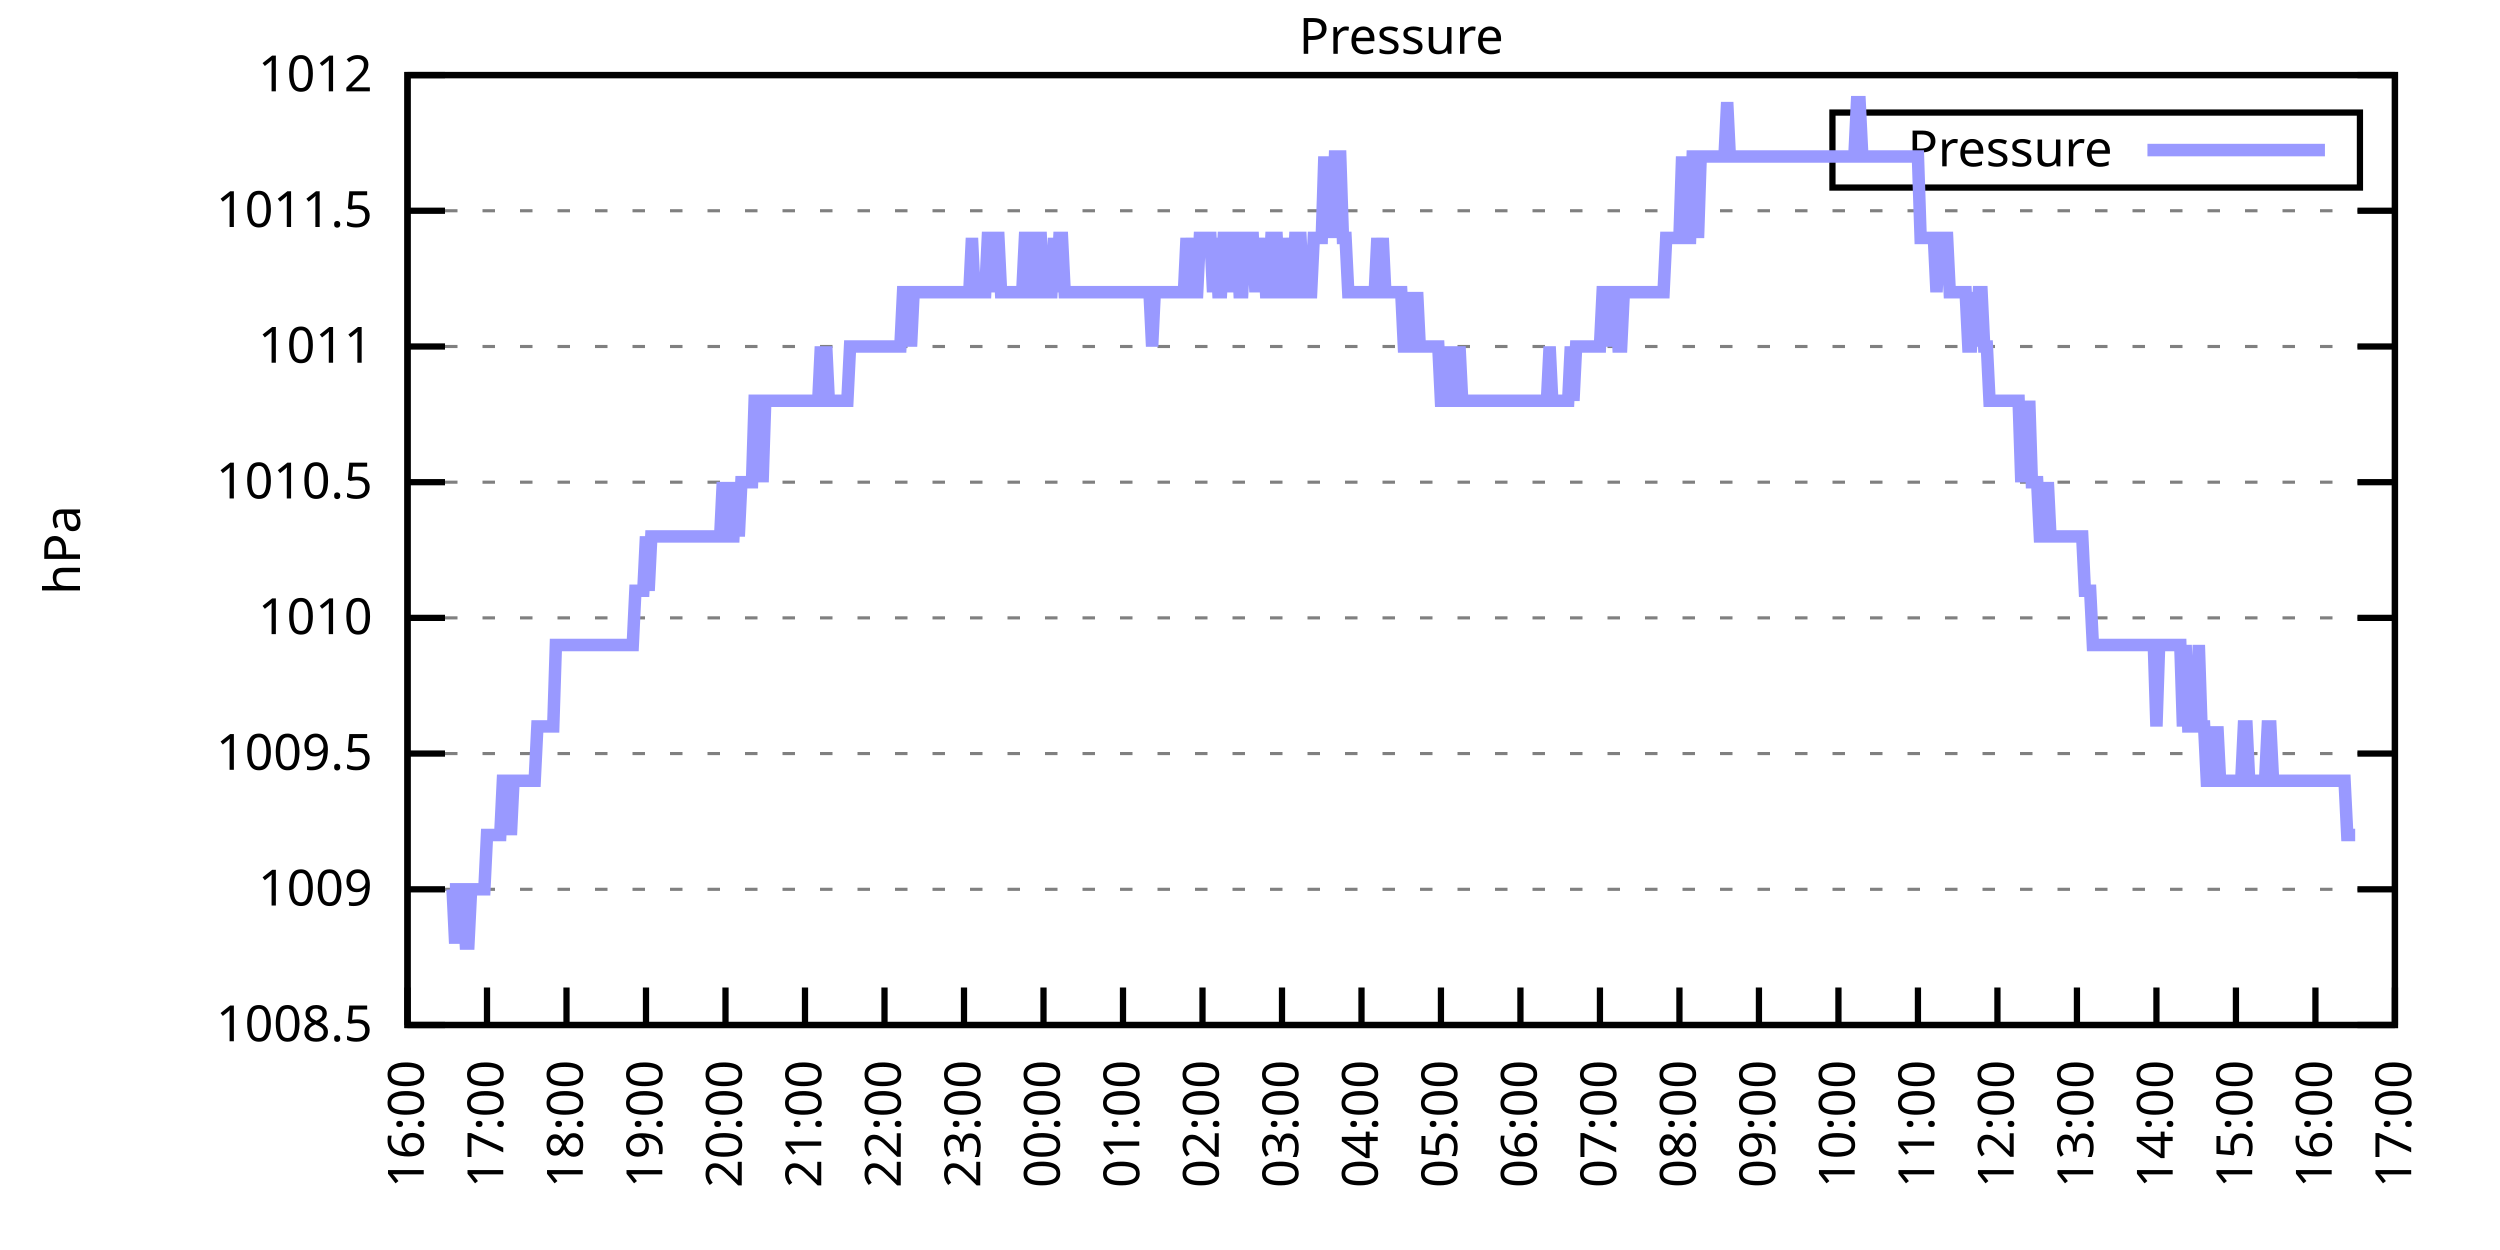
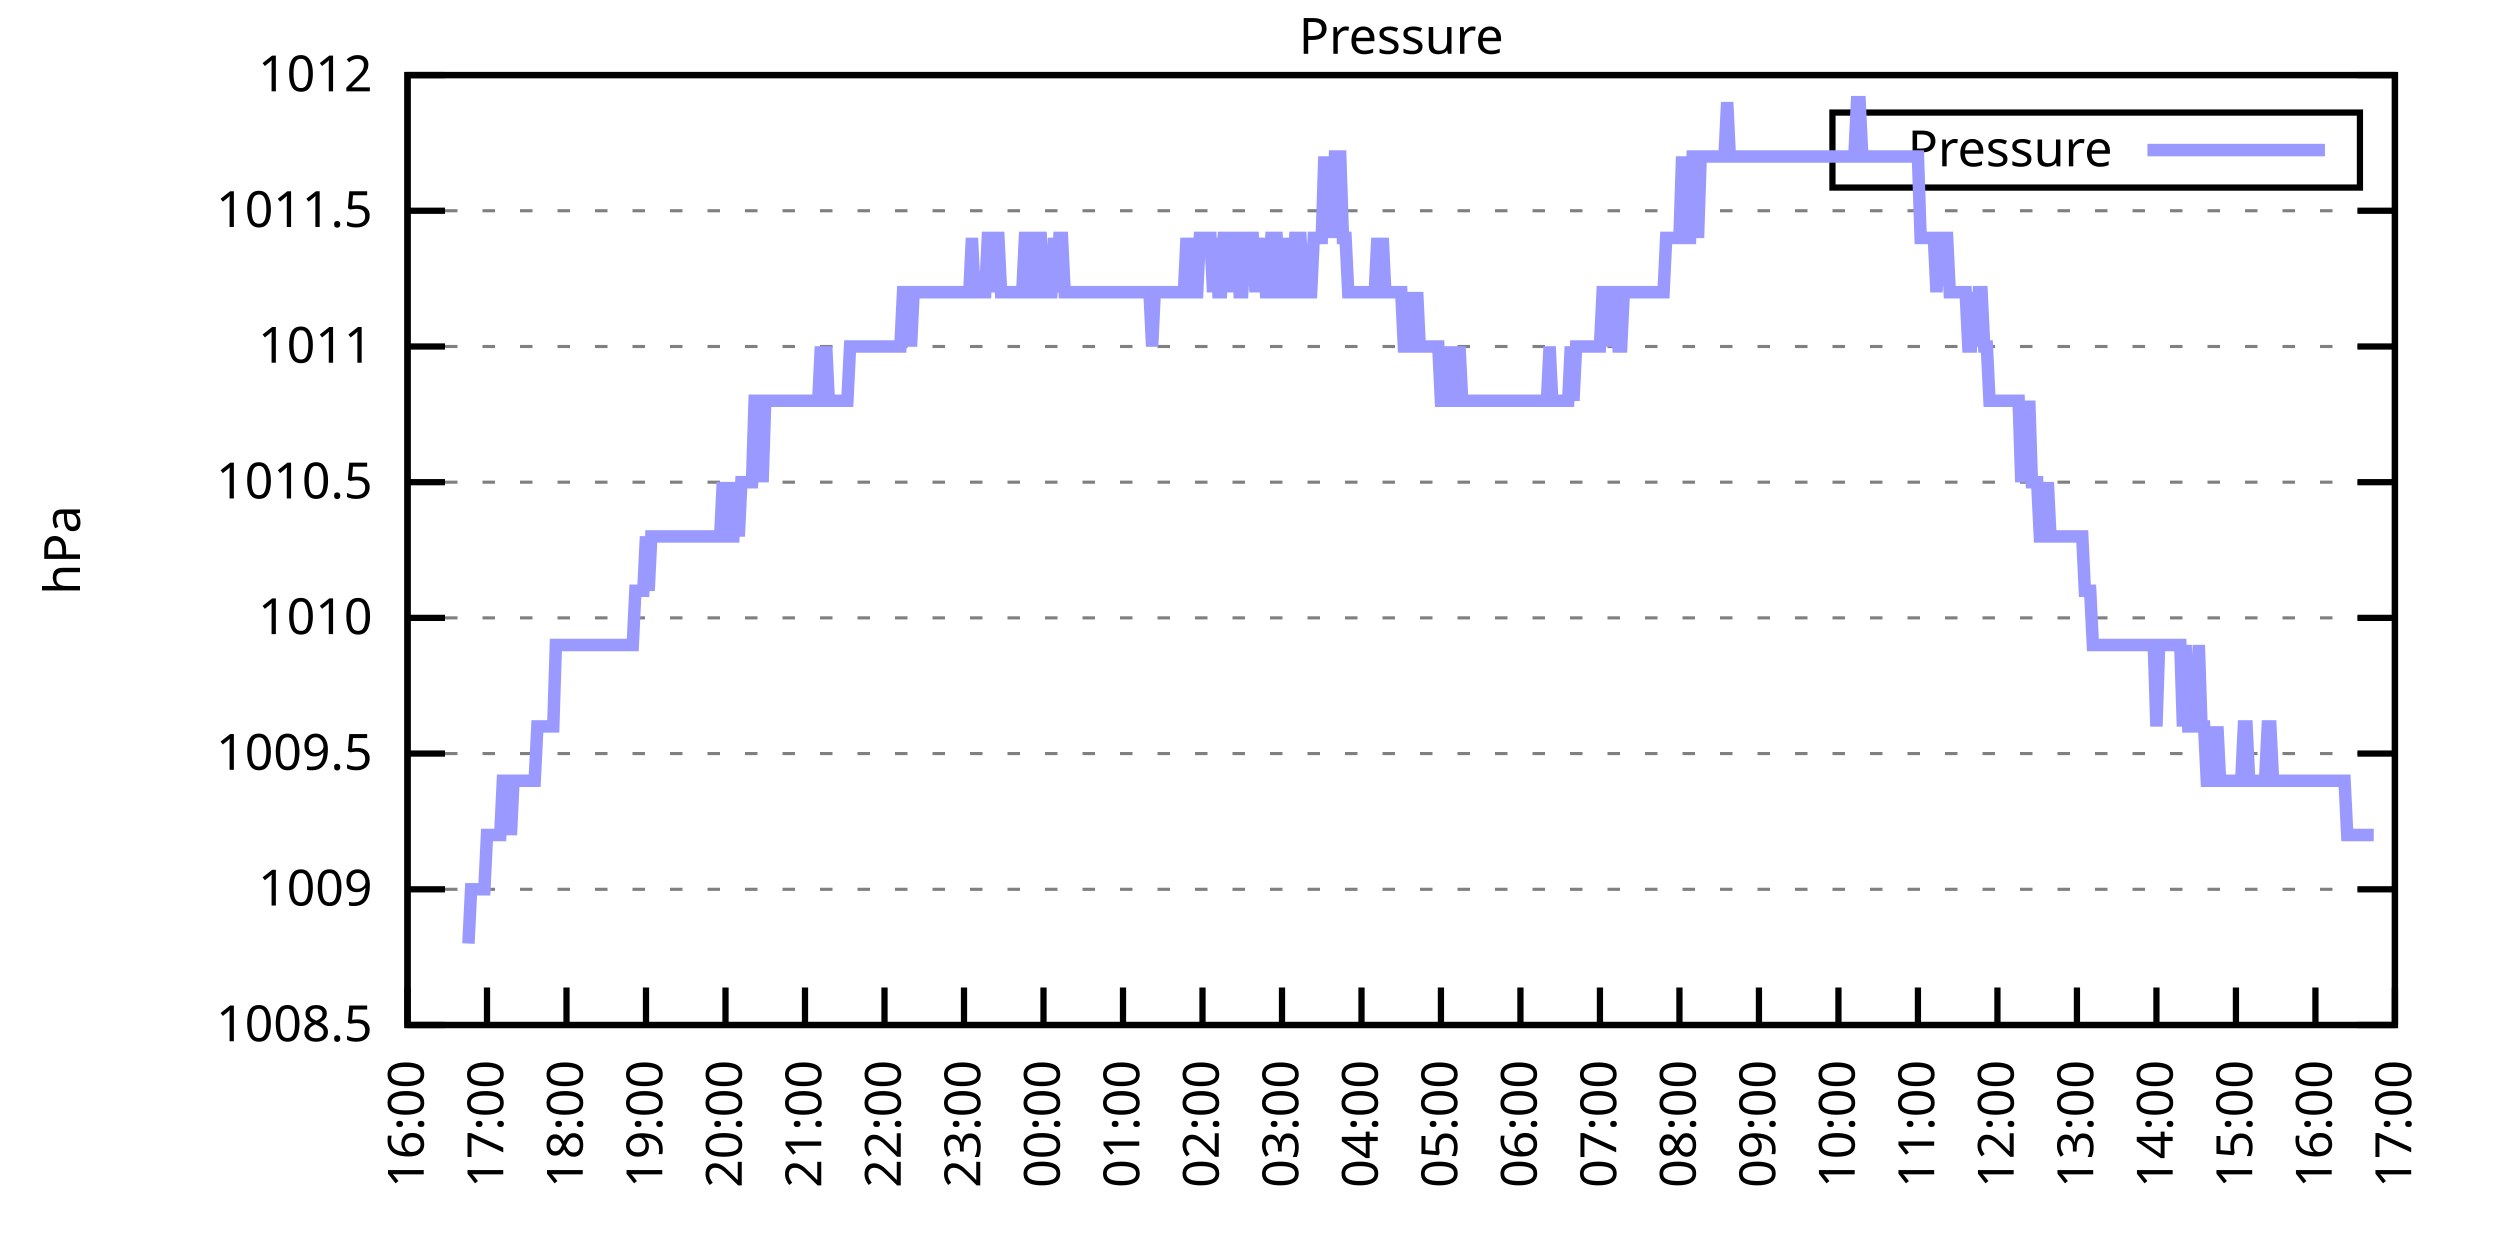
<svg xmlns="http://www.w3.org/2000/svg" xmlns:xlink="http://www.w3.org/1999/xlink" width="400" height="200" viewBox="0 0 400 200">
  <g id="gnuplot_canvas">
    <rect x="0" y="0" width="400" height="200" fill="none" />
    <defs>
      <circle id="gpDot" r="0.5" stroke-width="0.5" stroke="currentColor" />
      <path id="gpPt0" stroke-width="0.333" stroke="currentColor" d="M-1,0 h2 M0,-1 v2" />
      <path id="gpPt1" stroke-width="0.333" stroke="currentColor" d="M-1,-1 L1,1 M1,-1 L-1,1" />
      <path id="gpPt2" stroke-width="0.333" stroke="currentColor" d="M-1,0 L1,0 M0,-1 L0,1 M-1,-1 L1,1 M-1,1 L1,-1" />
      <rect id="gpPt3" stroke-width="0.333" stroke="currentColor" x="-1" y="-1" width="2" height="2" />
      <rect id="gpPt4" stroke-width="0.333" stroke="currentColor" fill="currentColor" x="-1" y="-1" width="2" height="2" />
      <circle id="gpPt5" stroke-width="0.333" stroke="currentColor" cx="0" cy="0" r="1" />
      <use xlink:href="#gpPt5" id="gpPt6" fill="currentColor" stroke="none" />
      <path id="gpPt7" stroke-width="0.333" stroke="currentColor" d="M0,-1.33 L-1.33,0.67 L1.33,0.67 z" />
      <use xlink:href="#gpPt7" id="gpPt8" fill="currentColor" stroke="none" />
      <use xlink:href="#gpPt7" id="gpPt9" stroke="currentColor" transform="rotate(180)" />
      <use xlink:href="#gpPt9" id="gpPt10" fill="currentColor" stroke="none" />
      <use xlink:href="#gpPt3" id="gpPt11" stroke="currentColor" transform="rotate(45)" />
      <use xlink:href="#gpPt11" id="gpPt12" fill="currentColor" stroke="none" />
      <path id="gpPt13" stroke-width="0.333" stroke="currentColor" d="M0,1.330 L1.265,0.411 L0.782,-1.067 L-0.782,-1.076 L-1.265,0.411 z" />
      <use xlink:href="#gpPt13" id="gpPt14" fill="currentColor" stroke="none" />
      <filter id="textbox" filterUnits="objectBoundingBox" x="0" y="0" height="1" width="1">
        <feFlood flood-color="white" flood-opacity="1" result="bgnd" />
        <feComposite in="SourceGraphic" in2="bgnd" operator="atop" />
      </filter>
      <filter id="greybox" filterUnits="objectBoundingBox" x="0" y="0" height="1" width="1">
        <feFlood flood-color="lightgrey" flood-opacity="1" result="grey" />
        <feComposite in="SourceGraphic" in2="grey" operator="atop" />
      </filter>
    </defs>
    <g fill="none" color="white" stroke="currentColor" stroke-width="1.00" stroke-linecap="butt" stroke-linejoin="miter">
</g>
    <g fill="none" color="black" stroke="currentColor" stroke-width="1.00" stroke-linecap="butt" stroke-linejoin="miter">
      <g stroke="none" shape-rendering="crispEdges">
        <polygon fill="rgb(255, 255, 255)" points="65.20,164.00 383.18,164.00 383.18,12.02 65.20,12.02 " />
      </g>
    </g>
    <g fill="none" color="black" stroke="currentColor" stroke-width="1.00" stroke-linecap="butt" stroke-linejoin="miter">
</g>
    <g fill="none" color="black" stroke="black" stroke-width="0.50" stroke-linecap="butt" stroke-linejoin="miter">
</g>
    <g fill="none" color="gray" stroke="currentColor" stroke-width="0.50" stroke-linecap="butt" stroke-linejoin="miter">
      <path stroke="gray" stroke-dasharray="2,4" class="gridline" d="M65.20,164.00 L383.19,164.00  " />
    </g>
    <g fill="none" color="gray" stroke="gray" stroke-width="1.00" stroke-linecap="butt" stroke-linejoin="miter">
</g>
    <g fill="none" color="black" stroke="currentColor" stroke-width="1.00" stroke-linecap="butt" stroke-linejoin="miter">
      <path stroke="black" d="M65.20,164.00 L71.20,164.00 M383.19,164.00 L377.19,164.00  " />
      <g transform="translate(59.60,166.60)" stroke="none" fill="black" font-family="Sans" font-size="8.00" text-anchor="end">
        <text>
          <tspan font-family="Sans"> 1008.5</tspan>
        </text>
      </g>
    </g>
    <g fill="none" color="black" stroke="currentColor" stroke-width="1.00" stroke-linecap="butt" stroke-linejoin="miter">
</g>
    <g fill="none" color="black" stroke="black" stroke-width="0.50" stroke-linecap="butt" stroke-linejoin="miter">
</g>
    <g fill="none" color="gray" stroke="currentColor" stroke-width="0.50" stroke-linecap="butt" stroke-linejoin="miter">
      <path stroke="gray" stroke-dasharray="2,4" class="gridline" d="M65.20,142.29 L383.19,142.29  " />
    </g>
    <g fill="none" color="gray" stroke="gray" stroke-width="1.00" stroke-linecap="butt" stroke-linejoin="miter">
</g>
    <g fill="none" color="black" stroke="currentColor" stroke-width="1.00" stroke-linecap="butt" stroke-linejoin="miter">
      <path stroke="black" d="M65.20,142.29 L71.20,142.29 M383.19,142.29 L377.19,142.29  " />
      <g transform="translate(59.60,144.89)" stroke="none" fill="black" font-family="Sans" font-size="8.00" text-anchor="end">
        <text>
          <tspan font-family="Sans"> 1009</tspan>
        </text>
      </g>
    </g>
    <g fill="none" color="black" stroke="currentColor" stroke-width="1.00" stroke-linecap="butt" stroke-linejoin="miter">
</g>
    <g fill="none" color="black" stroke="black" stroke-width="0.50" stroke-linecap="butt" stroke-linejoin="miter">
</g>
    <g fill="none" color="gray" stroke="currentColor" stroke-width="0.50" stroke-linecap="butt" stroke-linejoin="miter">
      <path stroke="gray" stroke-dasharray="2,4" class="gridline" d="M65.20,120.57 L383.19,120.57  " />
    </g>
    <g fill="none" color="gray" stroke="gray" stroke-width="1.00" stroke-linecap="butt" stroke-linejoin="miter">
</g>
    <g fill="none" color="black" stroke="currentColor" stroke-width="1.00" stroke-linecap="butt" stroke-linejoin="miter">
      <path stroke="black" d="M65.20,120.57 L71.20,120.57 M383.19,120.57 L377.19,120.57  " />
      <g transform="translate(59.60,123.17)" stroke="none" fill="black" font-family="Sans" font-size="8.00" text-anchor="end">
        <text>
          <tspan font-family="Sans"> 1009.5</tspan>
        </text>
      </g>
    </g>
    <g fill="none" color="black" stroke="currentColor" stroke-width="1.00" stroke-linecap="butt" stroke-linejoin="miter">
</g>
    <g fill="none" color="black" stroke="black" stroke-width="0.50" stroke-linecap="butt" stroke-linejoin="miter">
</g>
    <g fill="none" color="gray" stroke="currentColor" stroke-width="0.50" stroke-linecap="butt" stroke-linejoin="miter">
      <path stroke="gray" stroke-dasharray="2,4" class="gridline" d="M65.20,98.86 L383.19,98.86  " />
    </g>
    <g fill="none" color="gray" stroke="gray" stroke-width="1.00" stroke-linecap="butt" stroke-linejoin="miter">
</g>
    <g fill="none" color="black" stroke="currentColor" stroke-width="1.00" stroke-linecap="butt" stroke-linejoin="miter">
      <path stroke="black" d="M65.20,98.86 L71.20,98.86 M383.19,98.86 L377.19,98.86  " />
      <g transform="translate(59.60,101.46)" stroke="none" fill="black" font-family="Sans" font-size="8.00" text-anchor="end">
        <text>
          <tspan font-family="Sans"> 1010</tspan>
        </text>
      </g>
    </g>
    <g fill="none" color="black" stroke="currentColor" stroke-width="1.00" stroke-linecap="butt" stroke-linejoin="miter">
</g>
    <g fill="none" color="black" stroke="black" stroke-width="0.50" stroke-linecap="butt" stroke-linejoin="miter">
</g>
    <g fill="none" color="gray" stroke="currentColor" stroke-width="0.50" stroke-linecap="butt" stroke-linejoin="miter">
      <path stroke="gray" stroke-dasharray="2,4" class="gridline" d="M65.20,77.15 L383.19,77.15  " />
    </g>
    <g fill="none" color="gray" stroke="gray" stroke-width="1.00" stroke-linecap="butt" stroke-linejoin="miter">
</g>
    <g fill="none" color="black" stroke="currentColor" stroke-width="1.00" stroke-linecap="butt" stroke-linejoin="miter">
      <path stroke="black" d="M65.20,77.15 L71.20,77.15 M383.19,77.15 L377.19,77.15  " />
      <g transform="translate(59.60,79.75)" stroke="none" fill="black" font-family="Sans" font-size="8.00" text-anchor="end">
        <text>
          <tspan font-family="Sans"> 1010.5</tspan>
        </text>
      </g>
    </g>
    <g fill="none" color="black" stroke="currentColor" stroke-width="1.00" stroke-linecap="butt" stroke-linejoin="miter">
</g>
    <g fill="none" color="black" stroke="black" stroke-width="0.50" stroke-linecap="butt" stroke-linejoin="miter">
</g>
    <g fill="none" color="gray" stroke="currentColor" stroke-width="0.50" stroke-linecap="butt" stroke-linejoin="miter">
      <path stroke="gray" stroke-dasharray="2,4" class="gridline" d="M65.20,55.44 L383.19,55.44  " />
    </g>
    <g fill="none" color="gray" stroke="gray" stroke-width="1.00" stroke-linecap="butt" stroke-linejoin="miter">
</g>
    <g fill="none" color="black" stroke="currentColor" stroke-width="1.00" stroke-linecap="butt" stroke-linejoin="miter">
      <path stroke="black" d="M65.20,55.44 L71.20,55.44 M383.19,55.44 L377.19,55.44  " />
      <g transform="translate(59.60,58.04)" stroke="none" fill="black" font-family="Sans" font-size="8.00" text-anchor="end">
        <text>
          <tspan font-family="Sans"> 1011</tspan>
        </text>
      </g>
    </g>
    <g fill="none" color="black" stroke="currentColor" stroke-width="1.00" stroke-linecap="butt" stroke-linejoin="miter">
</g>
    <g fill="none" color="black" stroke="black" stroke-width="0.50" stroke-linecap="butt" stroke-linejoin="miter">
</g>
    <g fill="none" color="gray" stroke="currentColor" stroke-width="0.50" stroke-linecap="butt" stroke-linejoin="miter">
      <path stroke="gray" stroke-dasharray="2,4" class="gridline" d="M65.20,33.72 L383.19,33.72  " />
    </g>
    <g fill="none" color="gray" stroke="gray" stroke-width="1.00" stroke-linecap="butt" stroke-linejoin="miter">
</g>
    <g fill="none" color="black" stroke="currentColor" stroke-width="1.00" stroke-linecap="butt" stroke-linejoin="miter">
      <path stroke="black" d="M65.20,33.72 L71.20,33.72 M383.19,33.72 L377.19,33.72  " />
      <g transform="translate(59.60,36.32)" stroke="none" fill="black" font-family="Sans" font-size="8.00" text-anchor="end">
        <text>
          <tspan font-family="Sans"> 1011.5</tspan>
        </text>
      </g>
    </g>
    <g fill="none" color="black" stroke="currentColor" stroke-width="1.00" stroke-linecap="butt" stroke-linejoin="miter">
</g>
    <g fill="none" color="black" stroke="black" stroke-width="0.50" stroke-linecap="butt" stroke-linejoin="miter">
</g>
    <g fill="none" color="gray" stroke="currentColor" stroke-width="0.50" stroke-linecap="butt" stroke-linejoin="miter">
      <path stroke="gray" stroke-dasharray="2,4" class="gridline" d="M65.20,12.01 L383.19,12.01  " />
    </g>
    <g fill="none" color="gray" stroke="gray" stroke-width="1.00" stroke-linecap="butt" stroke-linejoin="miter">
</g>
    <g fill="none" color="black" stroke="currentColor" stroke-width="1.00" stroke-linecap="butt" stroke-linejoin="miter">
      <path stroke="black" d="M65.20,12.01 L71.20,12.01 M383.19,12.01 L377.19,12.01  " />
      <g transform="translate(59.60,14.61)" stroke="none" fill="black" font-family="Sans" font-size="8.00" text-anchor="end">
        <text>
          <tspan font-family="Sans"> 1012</tspan>
        </text>
      </g>
    </g>
    <g fill="none" color="black" stroke="currentColor" stroke-width="1.00" stroke-linecap="butt" stroke-linejoin="miter">
      <path stroke="black" d="M65.20,164.00 L65.20,158.00  " />
      <g transform="translate(67.80,169.60) rotate(270.00)" stroke="none" fill="black" font-family="Sans" font-size="8.00" text-anchor="end">
        <text>
          <tspan font-family="Sans">16:00</tspan>
        </text>
      </g>
    </g>
    <g fill="none" color="black" stroke="currentColor" stroke-width="1.00" stroke-linecap="butt" stroke-linejoin="miter">
      <path stroke="black" d="M77.92,164.00 L77.92,158.00  " />
      <g transform="translate(80.52,169.60) rotate(270.00)" stroke="none" fill="black" font-family="Sans" font-size="8.00" text-anchor="end">
        <text>
          <tspan font-family="Sans">17:00</tspan>
        </text>
      </g>
    </g>
    <g fill="none" color="black" stroke="currentColor" stroke-width="1.00" stroke-linecap="butt" stroke-linejoin="miter">
      <path stroke="black" d="M90.64,164.00 L90.64,158.00  " />
      <g transform="translate(93.24,169.60) rotate(270.00)" stroke="none" fill="black" font-family="Sans" font-size="8.00" text-anchor="end">
        <text>
          <tspan font-family="Sans">18:00</tspan>
        </text>
      </g>
    </g>
    <g fill="none" color="black" stroke="currentColor" stroke-width="1.00" stroke-linecap="butt" stroke-linejoin="miter">
      <path stroke="black" d="M103.36,164.00 L103.36,158.00  " />
      <g transform="translate(105.96,169.60) rotate(270.00)" stroke="none" fill="black" font-family="Sans" font-size="8.00" text-anchor="end">
        <text>
          <tspan font-family="Sans">19:00</tspan>
        </text>
      </g>
    </g>
    <g fill="none" color="black" stroke="currentColor" stroke-width="1.00" stroke-linecap="butt" stroke-linejoin="miter">
      <path stroke="black" d="M116.08,164.00 L116.08,158.00  " />
      <g transform="translate(118.68,169.60) rotate(270.00)" stroke="none" fill="black" font-family="Sans" font-size="8.00" text-anchor="end">
        <text>
          <tspan font-family="Sans">20:00</tspan>
        </text>
      </g>
    </g>
    <g fill="none" color="black" stroke="currentColor" stroke-width="1.00" stroke-linecap="butt" stroke-linejoin="miter">
      <path stroke="black" d="M128.80,164.00 L128.80,158.00  " />
      <g transform="translate(131.40,169.60) rotate(270.00)" stroke="none" fill="black" font-family="Sans" font-size="8.00" text-anchor="end">
        <text>
          <tspan font-family="Sans">21:00</tspan>
        </text>
      </g>
    </g>
    <g fill="none" color="black" stroke="currentColor" stroke-width="1.00" stroke-linecap="butt" stroke-linejoin="miter">
      <path stroke="black" d="M141.52,164.00 L141.52,158.00  " />
      <g transform="translate(144.12,169.60) rotate(270.00)" stroke="none" fill="black" font-family="Sans" font-size="8.00" text-anchor="end">
        <text>
          <tspan font-family="Sans">22:00</tspan>
        </text>
      </g>
    </g>
    <g fill="none" color="black" stroke="currentColor" stroke-width="1.00" stroke-linecap="butt" stroke-linejoin="miter">
      <path stroke="black" d="M154.24,164.00 L154.24,158.00  " />
      <g transform="translate(156.84,169.60) rotate(270.00)" stroke="none" fill="black" font-family="Sans" font-size="8.00" text-anchor="end">
        <text>
          <tspan font-family="Sans">23:00</tspan>
        </text>
      </g>
    </g>
    <g fill="none" color="black" stroke="currentColor" stroke-width="1.00" stroke-linecap="butt" stroke-linejoin="miter">
      <path stroke="black" d="M166.96,164.00 L166.96,158.00  " />
      <g transform="translate(169.56,169.60) rotate(270.00)" stroke="none" fill="black" font-family="Sans" font-size="8.00" text-anchor="end">
        <text>
          <tspan font-family="Sans">00:00</tspan>
        </text>
      </g>
    </g>
    <g fill="none" color="black" stroke="currentColor" stroke-width="1.00" stroke-linecap="butt" stroke-linejoin="miter">
      <path stroke="black" d="M179.68,164.00 L179.68,158.00  " />
      <g transform="translate(182.28,169.60) rotate(270.00)" stroke="none" fill="black" font-family="Sans" font-size="8.00" text-anchor="end">
        <text>
          <tspan font-family="Sans">01:00</tspan>
        </text>
      </g>
    </g>
    <g fill="none" color="black" stroke="currentColor" stroke-width="1.00" stroke-linecap="butt" stroke-linejoin="miter">
      <path stroke="black" d="M192.40,164.00 L192.40,158.00  " />
      <g transform="translate(195.00,169.60) rotate(270.00)" stroke="none" fill="black" font-family="Sans" font-size="8.00" text-anchor="end">
        <text>
          <tspan font-family="Sans">02:00</tspan>
        </text>
      </g>
    </g>
    <g fill="none" color="black" stroke="currentColor" stroke-width="1.00" stroke-linecap="butt" stroke-linejoin="miter">
      <path stroke="black" d="M205.12,164.00 L205.12,158.00  " />
      <g transform="translate(207.72,169.60) rotate(270.00)" stroke="none" fill="black" font-family="Sans" font-size="8.00" text-anchor="end">
        <text>
          <tspan font-family="Sans">03:00</tspan>
        </text>
      </g>
    </g>
    <g fill="none" color="black" stroke="currentColor" stroke-width="1.00" stroke-linecap="butt" stroke-linejoin="miter">
      <path stroke="black" d="M217.84,164.00 L217.84,158.00  " />
      <g transform="translate(220.44,169.60) rotate(270.00)" stroke="none" fill="black" font-family="Sans" font-size="8.00" text-anchor="end">
        <text>
          <tspan font-family="Sans">04:00</tspan>
        </text>
      </g>
    </g>
    <g fill="none" color="black" stroke="currentColor" stroke-width="1.00" stroke-linecap="butt" stroke-linejoin="miter">
      <path stroke="black" d="M230.55,164.00 L230.55,158.00  " />
      <g transform="translate(233.15,169.60) rotate(270.00)" stroke="none" fill="black" font-family="Sans" font-size="8.00" text-anchor="end">
        <text>
          <tspan font-family="Sans">05:00</tspan>
        </text>
      </g>
    </g>
    <g fill="none" color="black" stroke="currentColor" stroke-width="1.00" stroke-linecap="butt" stroke-linejoin="miter">
      <path stroke="black" d="M243.27,164.00 L243.27,158.00  " />
      <g transform="translate(245.87,169.60) rotate(270.00)" stroke="none" fill="black" font-family="Sans" font-size="8.00" text-anchor="end">
        <text>
          <tspan font-family="Sans">06:00</tspan>
        </text>
      </g>
    </g>
    <g fill="none" color="black" stroke="currentColor" stroke-width="1.00" stroke-linecap="butt" stroke-linejoin="miter">
      <path stroke="black" d="M255.99,164.00 L255.99,158.00  " />
      <g transform="translate(258.59,169.60) rotate(270.00)" stroke="none" fill="black" font-family="Sans" font-size="8.00" text-anchor="end">
        <text>
          <tspan font-family="Sans">07:00</tspan>
        </text>
      </g>
    </g>
    <g fill="none" color="black" stroke="currentColor" stroke-width="1.00" stroke-linecap="butt" stroke-linejoin="miter">
      <path stroke="black" d="M268.71,164.00 L268.71,158.00  " />
      <g transform="translate(271.31,169.60) rotate(270.00)" stroke="none" fill="black" font-family="Sans" font-size="8.00" text-anchor="end">
        <text>
          <tspan font-family="Sans">08:00</tspan>
        </text>
      </g>
    </g>
    <g fill="none" color="black" stroke="currentColor" stroke-width="1.00" stroke-linecap="butt" stroke-linejoin="miter">
      <path stroke="black" d="M281.43,164.00 L281.43,158.00  " />
      <g transform="translate(284.03,169.60) rotate(270.00)" stroke="none" fill="black" font-family="Sans" font-size="8.00" text-anchor="end">
        <text>
          <tspan font-family="Sans">09:00</tspan>
        </text>
      </g>
    </g>
    <g fill="none" color="black" stroke="currentColor" stroke-width="1.00" stroke-linecap="butt" stroke-linejoin="miter">
      <path stroke="black" d="M294.15,164.00 L294.15,158.00  " />
      <g transform="translate(296.75,169.60) rotate(270.00)" stroke="none" fill="black" font-family="Sans" font-size="8.00" text-anchor="end">
        <text>
          <tspan font-family="Sans">10:00</tspan>
        </text>
      </g>
    </g>
    <g fill="none" color="black" stroke="currentColor" stroke-width="1.00" stroke-linecap="butt" stroke-linejoin="miter">
      <path stroke="black" d="M306.87,164.00 L306.87,158.00  " />
      <g transform="translate(309.47,169.60) rotate(270.00)" stroke="none" fill="black" font-family="Sans" font-size="8.00" text-anchor="end">
        <text>
          <tspan font-family="Sans">11:00</tspan>
        </text>
      </g>
    </g>
    <g fill="none" color="black" stroke="currentColor" stroke-width="1.00" stroke-linecap="butt" stroke-linejoin="miter">
      <path stroke="black" d="M319.59,164.00 L319.59,158.00  " />
      <g transform="translate(322.19,169.60) rotate(270.00)" stroke="none" fill="black" font-family="Sans" font-size="8.00" text-anchor="end">
        <text>
          <tspan font-family="Sans">12:00</tspan>
        </text>
      </g>
    </g>
    <g fill="none" color="black" stroke="currentColor" stroke-width="1.00" stroke-linecap="butt" stroke-linejoin="miter">
      <path stroke="black" d="M332.31,164.00 L332.31,158.00  " />
      <g transform="translate(334.91,169.60) rotate(270.00)" stroke="none" fill="black" font-family="Sans" font-size="8.00" text-anchor="end">
        <text>
          <tspan font-family="Sans">13:00</tspan>
        </text>
      </g>
    </g>
    <g fill="none" color="black" stroke="currentColor" stroke-width="1.00" stroke-linecap="butt" stroke-linejoin="miter">
      <path stroke="black" d="M345.03,164.00 L345.03,158.00  " />
      <g transform="translate(347.63,169.60) rotate(270.00)" stroke="none" fill="black" font-family="Sans" font-size="8.00" text-anchor="end">
        <text>
          <tspan font-family="Sans">14:00</tspan>
        </text>
      </g>
    </g>
    <g fill="none" color="black" stroke="currentColor" stroke-width="1.00" stroke-linecap="butt" stroke-linejoin="miter">
      <path stroke="black" d="M357.75,164.00 L357.75,158.00  " />
      <g transform="translate(360.35,169.60) rotate(270.00)" stroke="none" fill="black" font-family="Sans" font-size="8.00" text-anchor="end">
        <text>
          <tspan font-family="Sans">15:00</tspan>
        </text>
      </g>
    </g>
    <g fill="none" color="black" stroke="currentColor" stroke-width="1.00" stroke-linecap="butt" stroke-linejoin="miter">
      <path stroke="black" d="M370.47,164.00 L370.47,158.00  " />
      <g transform="translate(373.07,169.60) rotate(270.00)" stroke="none" fill="black" font-family="Sans" font-size="8.00" text-anchor="end">
        <text>
          <tspan font-family="Sans">16:00</tspan>
        </text>
      </g>
    </g>
    <g fill="none" color="black" stroke="currentColor" stroke-width="1.00" stroke-linecap="butt" stroke-linejoin="miter">
      <path stroke="black" d="M383.19,164.00 L383.19,158.00  " />
      <g transform="translate(385.79,169.60) rotate(270.00)" stroke="none" fill="black" font-family="Sans" font-size="8.00" text-anchor="end">
        <text>
          <tspan font-family="Sans">17:00</tspan>
        </text>
      </g>
    </g>
    <g fill="none" color="black" stroke="currentColor" stroke-width="1.00" stroke-linecap="butt" stroke-linejoin="miter">
</g>
    <g fill="none" color="black" stroke="currentColor" stroke-width="1.00" stroke-linecap="butt" stroke-linejoin="miter">
      <path stroke="black" d="M65.20,12.01 L65.20,164.00 L383.19,164.00 L383.19,12.01 L65.20,12.01 Z  " />
    </g>
    <g fill="none" color="black" stroke="currentColor" stroke-width="1.00" stroke-linecap="butt" stroke-linejoin="miter">
</g>
    <g fill="none" color="black" stroke="currentColor" stroke-width="1.00" stroke-linecap="butt" stroke-linejoin="miter">
      <path stroke="black" d="M293.19,30.01 L293.19,18.01 L377.59,18.01 L377.59,30.01 L293.19,30.01 Z  " />
    </g>
    <g id="Pressure_plot_1">
      <g fill="none" color="white" stroke="black" stroke-width="2.00" stroke-linecap="butt" stroke-linejoin="miter">
</g>
      <g fill="none" color="black" stroke="currentColor" stroke-width="2.00" stroke-linecap="butt" stroke-linejoin="miter">
        <g transform="translate(337.99,26.61)" stroke="none" fill="black" font-family="Sans" font-size="8.00" text-anchor="end">
          <text>
            <tspan font-family="Sans">Pressure</tspan>
          </text>
        </g>
      </g>
      <g fill="none" color="black" stroke="currentColor" stroke-width="2.00" stroke-linecap="butt" stroke-linejoin="miter">
-         <path stroke="rgb(153, 153, 255)" d="M343.59,24.01 L371.99,24.01 M71.98,142.29 L72.41,142.29 L72.83,150.97 L73.26,142.29 L73.68,142.29 L74.10,142.29   L74.53,150.97 L74.95,150.97 L75.38,142.29 L75.80,142.29 L76.22,142.29 L76.65,142.29 L77.07,142.29 L77.50,142.29   L77.92,133.60 L78.34,133.60 L78.77,133.60 L79.19,133.60 L79.62,133.60 L80.04,133.60 L80.46,124.92 L80.89,124.92   L81.31,124.92 L81.74,133.60 L82.16,124.92 L82.58,124.92 L83.01,124.92 L83.43,124.92 L83.86,124.92 L84.28,124.92   L84.70,124.92 L85.13,124.92 L85.55,124.92 L85.98,116.23 L86.40,116.23 L86.82,116.23 L87.25,116.23 L87.67,116.23   L88.10,116.23 L88.52,116.23 L88.94,103.20 L89.37,103.20 L89.79,103.20 L90.22,103.20 L90.64,103.20 L91.06,103.20   L91.49,103.20 L91.91,103.20 L92.34,103.20 L92.76,103.20 L93.18,103.20 L93.61,103.20 L94.03,103.20 L94.46,103.20   L94.88,103.20 L95.30,103.20 L95.73,103.20 L96.15,103.20 L96.58,103.20 L97.00,103.20 L97.42,103.20 L97.85,103.20   L98.27,103.20 L98.69,103.20 L99.12,103.20 L99.54,103.20 L99.97,103.20 L100.39,103.20 L100.81,103.20 L101.24,103.20   L101.66,94.52 L102.09,94.52 L102.51,94.52 L102.93,94.52 L103.36,85.83 L103.78,94.52 L104.21,85.83 L104.63,85.83   L105.05,85.83 L105.48,85.83 L105.90,85.83 L106.33,85.83 L106.75,85.83 L107.17,85.83 L107.60,85.83 L108.02,85.83   L108.45,85.83 L108.87,85.83 L109.29,85.83 L109.72,85.83 L110.14,85.83 L110.57,85.83 L110.99,85.83 L111.41,85.83   L111.84,85.83 L112.26,85.83 L112.69,85.83 L113.11,85.83 L113.53,85.83 L113.96,85.83 L114.38,85.83 L114.81,85.83   L115.23,85.83 L115.65,77.15 L116.08,85.83 L116.50,77.15 L116.93,85.83 L117.35,85.83 L117.77,77.15 L118.20,85.83   L118.62,77.15 L119.05,77.15 L119.47,77.15 L119.89,77.15 L120.32,77.15 L120.74,64.12 L121.17,64.12 L121.59,64.12   L122.01,77.15 L122.44,64.12 L122.86,64.12 L123.29,64.12 L123.71,64.12 L124.13,64.12 L124.56,64.12 L124.98,64.12   L125.41,64.12 L125.83,64.12 L126.25,64.12 L126.68,64.12 L127.10,64.12 L127.53,64.12 L127.95,64.12 L128.59,64.12   L129.22,64.12 L129.65,64.12 L130.07,64.12 L130.49,64.12 L130.92,64.12 L131.34,55.44 L131.77,64.12 L132.19,55.44   L132.61,64.12 L133.04,64.12 L133.46,64.12 L133.89,64.12 L134.31,64.12 L134.73,64.12 L135.16,64.12 L135.58,64.12   L136.01,55.44 L136.43,55.44 L136.85,55.44 L137.28,55.44 L137.70,55.44 L138.13,55.44 L138.55,55.44 L138.97,55.44   L139.40,55.44 L139.82,55.44 L140.25,55.44 L140.67,55.44 L141.09,55.44 L141.52,55.44 L141.94,55.44 L142.37,55.44   L142.79,55.44 L143.21,55.44 L143.64,55.44 L144.06,55.44 L144.49,46.75 L144.91,46.75 L145.33,46.75 L145.76,55.44   L146.18,46.75 L146.61,46.75 L147.03,46.75 L147.45,46.75 L147.88,46.75 L148.30,46.75 L148.73,46.75 L149.15,46.75   L149.57,46.75 L150.00,46.75 L150.42,46.75 L150.85,46.75 L151.27,46.75 L151.69,46.75 L152.12,46.75 L152.54,46.75   L152.97,46.75 L153.39,46.75 L153.81,46.75 L154.24,46.75 L154.66,46.75 L155.09,46.75 L155.51,38.07 L155.93,46.75   L156.36,46.75 L156.78,46.75 L157.21,46.75 L157.63,46.75 L158.05,38.07 L158.48,38.07 L158.90,46.75 L159.33,38.07   L159.75,38.07 L160.17,46.75 L160.60,46.75 L161.02,46.75 L161.44,46.75 L161.87,46.75 L162.29,46.75 L162.72,46.75   L163.14,46.75 L163.56,46.75 L163.99,38.07 L164.41,38.07 L164.84,38.07 L165.26,46.75 L165.68,46.75 L166.11,38.07   L166.53,38.07 L166.96,46.75 L167.38,46.75 L167.80,46.75 L168.23,46.75 L168.65,38.07 L169.08,46.75 L169.50,38.07   L169.92,38.07 L170.35,46.75 L170.77,46.75 L171.20,46.75 L171.62,46.75 L172.04,46.75 L172.47,46.75 L172.89,46.75   L173.32,46.75 L173.74,46.75 L174.16,46.75 L174.59,46.75 L175.01,46.75 L175.44,46.75 L175.86,46.75 L176.28,46.75   L176.71,46.75 L177.13,46.75 L177.56,46.75 L177.98,46.75 L178.40,46.75 L178.83,46.75 L179.25,46.75 L179.68,46.75   L180.10,46.75 L180.52,46.75 L180.95,46.75 L181.37,46.75 L181.80,46.75 L182.22,46.75 L182.64,46.75 L183.07,46.75   L183.49,46.75 L183.92,46.75 L184.34,55.44 L184.76,46.75 L185.19,46.75 L185.61,46.75 L186.04,46.75 L186.46,46.75   L186.88,46.75 L187.31,46.75 L187.73,46.75 L188.16,46.75 L188.58,46.75 L189.00,46.75 L189.43,46.75 L189.85,38.07   L190.28,46.75 L190.70,38.07 L191.12,46.75 L191.55,46.75 L191.97,38.07 L192.40,38.07 L192.82,38.07 L193.24,38.07   L193.67,38.07 L194.09,46.75 L194.52,38.07 L194.94,46.75 L195.36,46.75 L195.79,38.07 L196.21,38.07 L196.64,38.07   L197.06,46.75 L197.48,38.07 L197.91,38.07 L198.33,46.75 L198.76,46.75 L199.18,38.07 L199.60,38.07 L200.03,38.07   L200.45,38.07 L200.88,46.75 L201.30,38.07 L201.72,46.75 L202.15,38.07 L202.57,46.75 L203.00,46.75 L203.42,38.07   L203.84,38.07 L204.27,38.07 L204.69,46.75 L205.12,46.75 L205.54,46.75 L205.96,38.07 L206.39,46.75 L206.81,46.75   L207.24,38.07 L207.66,38.07 L208.08,38.07 L208.51,46.75 L208.93,46.75 L209.36,46.75 L209.78,46.75 L210.20,38.07   L210.63,38.07 L211.05,38.07 L211.48,38.07 L211.90,25.04 L212.32,38.07 L212.75,25.04 L213.17,38.07 L213.60,25.04   L214.02,25.04 L214.44,25.04 L214.87,38.07 L215.29,38.07 L215.72,46.75 L216.14,46.75 L216.56,46.75 L216.99,46.75   L217.41,46.75 L217.84,46.75 L218.26,46.75 L218.68,46.75 L219.11,46.75 L219.53,46.75 L219.96,46.75 L220.38,38.07   L220.80,46.75 L221.23,38.07 L221.65,46.75 L222.08,46.75 L222.50,46.75 L222.92,46.75 L223.35,46.75 L223.77,46.75   L224.20,46.75 L224.62,55.44 L225.04,55.44 L225.47,55.44 L225.89,46.75 L226.31,55.44 L226.74,46.75 L227.16,55.44   L227.59,55.44 L228.01,55.44 L228.43,55.44 L228.86,55.44 L229.28,55.44 L229.71,55.44 L230.13,55.44 L230.55,64.12   L230.98,64.12 L231.40,55.44 L231.83,64.12 L232.25,55.44 L232.67,64.12 L233.10,64.12 L233.52,55.44 L233.95,64.12   L234.37,64.12 L234.79,64.12 L235.22,64.12 L235.64,64.12 L236.07,64.12 L236.49,64.12 L236.91,64.12 L237.34,64.12   L237.76,64.12 L238.19,64.12 L238.61,64.12 L239.03,64.12 L239.46,64.12 L239.88,64.12 L240.31,64.12 L240.73,64.12   L241.15,64.12 L241.58,64.12 L242.00,64.12 L242.43,64.12 L242.85,64.12 L243.27,64.12 L243.70,64.12 L244.12,64.12   L244.55,64.12 L244.97,64.12 L245.39,64.12 L245.82,64.12 L246.24,64.12 L246.67,64.12 L247.09,64.12 L247.51,64.12   L247.94,55.44 L248.36,64.12 L248.79,64.12 L249.21,64.12 L249.63,64.12 L250.06,64.12 L250.48,64.12 L250.91,64.12   L251.33,55.44 L251.75,64.12 L252.18,55.44 L252.60,55.44 L253.03,55.44 L253.45,55.44 L253.87,55.44 L254.30,55.44   L254.72,55.44 L255.15,55.44 L255.57,55.44 L255.99,55.44 L256.42,46.75 L256.84,46.75 L257.27,55.44 L257.69,46.75   L258.11,46.75 L258.54,46.75 L258.96,55.44 L259.39,55.44 L259.81,46.75 L260.23,46.75 L260.66,46.75 L261.08,46.75   L261.51,46.75 L261.93,46.75 L262.35,46.75 L262.78,46.75 L263.20,46.75 L263.63,46.75 L264.05,46.75 L264.47,46.75   L264.90,46.75 L265.32,46.75 L265.75,46.75 L266.17,46.75 L266.59,38.07 L267.02,38.07 L267.44,38.07 L267.87,38.07   L268.29,38.07 L268.71,38.07 L269.14,25.04 L269.56,38.07 L269.99,38.07 L270.41,38.07 L270.83,25.04 L271.26,25.04   L271.68,38.07 L272.11,25.04 L272.53,25.04 L272.95,25.04 L273.38,25.04 L273.80,25.04 L274.23,25.04 L274.65,25.04   L275.07,25.04 L275.50,25.04 L275.92,25.04 L276.35,16.35 L276.77,25.04 L277.19,25.04 L277.62,25.04 L278.04,25.04   L278.47,25.04 L278.89,25.04 L279.31,25.04 L279.74,25.04 L280.16,25.04 L280.59,25.04 L281.01,25.04 L281.43,25.04   L281.86,25.04 L282.28,25.04 L282.71,25.04 L283.13,25.04 L283.55,25.04 L283.98,25.04 L284.40,25.04 L284.83,25.04   L285.25,25.04 L285.67,25.04 L286.10,25.04 L286.52,25.04 L286.95,25.04 L287.37,25.04 L287.79,25.04 L288.22,25.04   L288.64,25.04 L289.06,25.04 L289.49,25.04 L289.91,25.04 L290.34,25.04 L290.76,25.04 L291.18,25.04 L291.61,25.04   L292.03,25.04 L292.46,25.04 L292.88,25.04 L293.30,25.04 L293.73,25.04 L294.15,25.04 L294.58,25.04 L295.00,25.04   L295.42,25.04 L295.85,25.04 L296.27,25.04 L296.70,25.04 L297.12,16.35 L297.54,16.35 L297.97,25.04 L298.39,25.04   L298.82,25.04 L299.24,25.04 L299.66,25.04 L300.09,25.04 L300.51,25.04 L300.94,25.04 L301.36,25.04 L301.78,25.04   L302.21,25.04 L302.63,25.04 L303.06,25.04 L303.48,25.04 L303.90,25.04 L304.33,25.04 L304.75,25.04 L305.18,25.04   L305.60,25.04 L306.02,25.04 L306.45,25.04 L306.87,25.04 L307.30,38.07 L307.72,38.07 L308.14,38.07 L308.57,38.07   L308.99,38.07 L309.42,38.07 L309.84,46.75 L310.26,38.07 L310.69,38.07 L311.11,38.07 L311.54,38.07 L311.96,46.75   L312.38,46.75 L312.81,46.75 L313.23,46.75 L313.66,46.75 L314.08,46.75 L314.50,46.75 L314.93,55.44 L315.35,55.44   L315.78,46.75 L316.20,55.44 L316.62,46.75 L317.05,46.75 L317.47,55.44 L317.90,55.44 L318.32,64.12 L318.74,64.12   L319.17,64.12 L319.59,64.12 L320.02,64.12 L320.44,64.12 L320.86,64.12 L321.29,64.12 L321.71,64.12 L322.14,64.12   L322.56,64.12 L322.98,64.12 L323.41,77.15 L323.83,64.12 L324.26,77.15 L324.68,64.12 L325.10,77.15 L325.53,77.15   L325.95,77.15 L326.38,85.83 L326.80,85.83 L327.22,85.83 L327.65,77.15 L328.07,85.83 L328.50,85.83 L328.92,85.83   L329.34,85.83 L329.77,85.83 L330.19,85.83 L330.62,85.83 L331.04,85.83 L331.46,85.83 L331.89,85.83 L332.31,85.83   L332.74,85.83 L333.16,85.83 L333.58,94.52 L334.01,94.52 L334.43,94.52 L334.86,103.20 L335.28,103.20 L335.70,103.20   L336.13,103.20 L336.55,103.20 L336.98,103.20 L337.40,103.20 L337.82,103.20 L338.25,103.20 L338.67,103.20 L339.10,103.20   L339.52,103.20 L339.94,103.20 L340.37,103.20 L340.79,103.20 L341.22,103.20 L341.64,103.20 L342.06,103.20 L342.49,103.20   L342.91,103.20 L343.34,103.20 L343.76,103.20 L344.18,103.20 L344.61,103.20 L345.03,116.23 L345.46,103.20 L345.88,103.20   L346.30,103.20 L346.73,103.20 L347.15,103.20 L347.58,103.20 L348.00,103.20 L348.42,103.20 L348.85,103.20 L349.27,116.23   L349.70,103.20 L350.12,116.23 L350.54,116.23 L350.97,116.23 L351.39,116.23 L351.81,103.20 L352.24,116.23 L352.66,116.23   L353.09,124.92 L353.51,124.92 L353.93,116.23 L354.36,124.92 L354.78,116.23 L355.21,124.92 L355.63,124.92 L356.05,124.92   L356.48,124.92 L356.90,124.92 L357.33,124.92 L357.75,124.92 L358.17,124.92 L358.60,124.92 L359.02,116.23 L359.45,116.23   L359.87,124.92 L360.29,124.92 L360.72,124.92 L361.14,124.92 L361.57,124.92 L361.99,124.92 L362.41,124.92 L362.84,116.23   L363.26,116.23 L363.69,124.92 L364.11,124.92 L364.53,124.92 L364.96,124.92 L365.38,124.92 L365.81,124.92 L366.23,124.92   L366.65,124.92 L367.08,124.92 L367.50,124.92 L367.93,124.92 L368.35,124.92 L368.77,124.92 L369.20,124.92 L369.62,124.92   L370.05,124.92 L370.47,124.92 L370.89,124.92 L371.32,124.92 L371.74,124.92 L372.17,124.92 L372.59,124.92 L373.01,124.92   L373.44,124.92 L373.86,124.92 L374.29,124.92 L374.71,124.92 L375.13,124.92 L375.56,133.60 L375.98,133.60 L376.41,133.60   L376.83,133.60  " />
+         <path stroke="rgb(153, 153, 255)" d="M343.59,24.01 L371.99,24.01 M74.95,150.97 L75.38,142.29 L75.80,142.29 L76.22,142.29 L76.65,142.29 L77.07,142.29   L77.50,142.29 L77.92,133.60 L78.34,133.60 L78.77,133.60 L79.19,133.60 L79.62,133.60 L80.04,133.60 L80.46,124.92   L80.89,124.92 L81.31,124.92 L81.74,133.60 L82.16,124.92 L82.58,124.92 L83.01,124.92 L83.43,124.92 L83.86,124.92   L84.28,124.92 L84.70,124.92 L85.13,124.92 L85.55,124.92 L85.98,116.23 L86.40,116.23 L86.82,116.23 L87.25,116.23   L87.67,116.23 L88.10,116.23 L88.52,116.23 L88.94,103.20 L89.37,103.20 L89.79,103.20 L90.22,103.20 L90.64,103.20   L91.06,103.20 L91.49,103.20 L91.91,103.20 L92.34,103.20 L92.76,103.20 L93.18,103.20 L93.61,103.20 L94.03,103.20   L94.46,103.20 L94.88,103.20 L95.30,103.20 L95.73,103.20 L96.15,103.20 L96.58,103.20 L97.00,103.20 L97.42,103.20   L97.85,103.20 L98.27,103.20 L98.69,103.20 L99.12,103.20 L99.54,103.20 L99.97,103.20 L100.39,103.20 L100.81,103.20   L101.24,103.20 L101.66,94.52 L102.09,94.52 L102.51,94.52 L102.93,94.52 L103.36,85.83 L103.78,94.52 L104.21,85.83   L104.63,85.83 L105.05,85.83 L105.48,85.83 L105.90,85.83 L106.33,85.83 L106.75,85.83 L107.17,85.83 L107.60,85.83   L108.02,85.83 L108.45,85.83 L108.87,85.83 L109.29,85.83 L109.72,85.83 L110.14,85.83 L110.57,85.83 L110.99,85.83   L111.41,85.83 L111.84,85.83 L112.26,85.83 L112.69,85.83 L113.11,85.83 L113.53,85.83 L113.96,85.83 L114.38,85.83   L114.81,85.83 L115.23,85.83 L115.65,77.15 L116.08,85.83 L116.50,77.15 L116.93,85.83 L117.35,85.83 L117.77,77.15   L118.20,85.83 L118.62,77.15 L119.05,77.15 L119.47,77.15 L119.89,77.15 L120.32,77.15 L120.74,64.12 L121.17,64.12   L121.59,64.12 L122.01,77.15 L122.44,64.12 L122.86,64.12 L123.29,64.12 L123.71,64.12 L124.13,64.12 L124.56,64.12   L124.98,64.12 L125.41,64.12 L125.83,64.12 L126.25,64.12 L126.68,64.12 L127.10,64.12 L127.53,64.12 L127.95,64.12   L128.59,64.12 L129.22,64.12 L129.65,64.12 L130.07,64.12 L130.49,64.12 L130.92,64.12 L131.34,55.44 L131.77,64.12   L132.19,55.44 L132.61,64.12 L133.04,64.12 L133.46,64.12 L133.89,64.12 L134.31,64.12 L134.73,64.12 L135.16,64.12   L135.58,64.12 L136.01,55.44 L136.43,55.44 L136.85,55.44 L137.28,55.44 L137.70,55.44 L138.13,55.44 L138.55,55.44   L138.97,55.44 L139.40,55.44 L139.82,55.44 L140.25,55.44 L140.67,55.44 L141.09,55.44 L141.52,55.44 L141.94,55.44   L142.37,55.44 L142.79,55.44 L143.21,55.44 L143.64,55.44 L144.06,55.44 L144.49,46.75 L144.91,46.75 L145.33,46.75   L145.76,55.44 L146.18,46.75 L146.61,46.75 L147.03,46.75 L147.45,46.75 L147.88,46.75 L148.30,46.75 L148.73,46.75   L149.15,46.75 L149.57,46.75 L150.00,46.75 L150.42,46.75 L150.85,46.75 L151.27,46.75 L151.69,46.75 L152.12,46.75   L152.54,46.75 L152.97,46.75 L153.39,46.75 L153.81,46.75 L154.24,46.75 L154.66,46.75 L155.09,46.75 L155.51,38.07   L155.93,46.75 L156.36,46.75 L156.78,46.75 L157.21,46.75 L157.63,46.75 L158.05,38.07 L158.48,38.07 L158.90,46.75   L159.33,38.07 L159.75,38.07 L160.17,46.75 L160.60,46.75 L161.02,46.75 L161.44,46.75 L161.87,46.75 L162.29,46.75   L162.72,46.75 L163.14,46.75 L163.56,46.75 L163.99,38.07 L164.41,38.07 L164.84,38.07 L165.26,46.75 L165.68,46.75   L166.11,38.07 L166.53,38.07 L166.96,46.75 L167.38,46.75 L167.80,46.75 L168.23,46.75 L168.65,38.07 L169.08,46.75   L169.50,38.07 L169.92,38.07 L170.35,46.75 L170.77,46.75 L171.20,46.75 L171.62,46.75 L172.04,46.75 L172.47,46.75   L172.89,46.75 L173.32,46.75 L173.74,46.75 L174.16,46.75 L174.59,46.75 L175.01,46.75 L175.44,46.75 L175.86,46.75   L176.28,46.75 L176.71,46.75 L177.13,46.75 L177.56,46.75 L177.98,46.75 L178.40,46.75 L178.83,46.75 L179.25,46.75   L179.68,46.75 L180.10,46.75 L180.52,46.75 L180.95,46.75 L181.37,46.75 L181.80,46.75 L182.22,46.75 L182.64,46.75   L183.07,46.75 L183.49,46.75 L183.92,46.75 L184.34,55.44 L184.76,46.75 L185.19,46.75 L185.61,46.75 L186.04,46.75   L186.46,46.75 L186.88,46.75 L187.31,46.75 L187.73,46.75 L188.16,46.75 L188.58,46.75 L189.00,46.75 L189.43,46.75   L189.85,38.07 L190.28,46.75 L190.70,38.07 L191.12,46.75 L191.55,46.75 L191.97,38.07 L192.40,38.07 L192.82,38.07   L193.24,38.07 L193.67,38.07 L194.09,46.75 L194.52,38.07 L194.94,46.75 L195.36,46.75 L195.79,38.07 L196.21,38.07   L196.64,38.07 L197.06,46.75 L197.48,38.07 L197.91,38.07 L198.33,46.75 L198.76,46.75 L199.18,38.07 L199.60,38.07   L200.03,38.07 L200.45,38.07 L200.88,46.75 L201.30,38.07 L201.72,46.75 L202.15,38.07 L202.57,46.75 L203.00,46.75   L203.42,38.07 L203.84,38.07 L204.27,38.07 L204.69,46.75 L205.12,46.75 L205.54,46.75 L205.96,38.07 L206.39,46.75   L206.81,46.75 L207.24,38.07 L207.66,38.07 L208.08,38.07 L208.51,46.75 L208.93,46.75 L209.36,46.75 L209.78,46.75   L210.20,38.07 L210.63,38.07 L211.05,38.07 L211.48,38.07 L211.90,25.04 L212.32,38.07 L212.75,25.04 L213.17,38.07   L213.60,25.04 L214.02,25.04 L214.44,25.04 L214.87,38.07 L215.29,38.07 L215.72,46.75 L216.14,46.75 L216.56,46.75   L216.99,46.75 L217.41,46.75 L217.84,46.75 L218.26,46.75 L218.68,46.75 L219.11,46.75 L219.53,46.75 L219.96,46.75   L220.38,38.07 L220.80,46.75 L221.23,38.07 L221.65,46.75 L222.08,46.75 L222.50,46.75 L222.92,46.75 L223.35,46.75   L223.77,46.75 L224.20,46.75 L224.62,55.44 L225.04,55.44 L225.47,55.44 L225.89,46.75 L226.31,55.44 L226.74,46.75   L227.16,55.44 L227.59,55.44 L228.01,55.44 L228.43,55.44 L228.86,55.44 L229.28,55.44 L229.71,55.44 L230.13,55.44   L230.55,64.12 L230.98,64.12 L231.40,55.44 L231.83,64.12 L232.25,55.44 L232.67,64.12 L233.10,64.12 L233.52,55.44   L233.95,64.12 L234.37,64.12 L234.79,64.12 L235.22,64.12 L235.64,64.12 L236.07,64.12 L236.49,64.12 L236.91,64.12   L237.34,64.12 L237.76,64.12 L238.19,64.12 L238.61,64.12 L239.03,64.12 L239.46,64.12 L239.88,64.12 L240.31,64.12   L240.73,64.12 L241.15,64.12 L241.58,64.12 L242.00,64.12 L242.43,64.12 L242.85,64.12 L243.27,64.12 L243.70,64.12   L244.12,64.12 L244.55,64.12 L244.97,64.12 L245.39,64.12 L245.82,64.12 L246.24,64.12 L246.67,64.12 L247.09,64.12   L247.51,64.12 L247.94,55.44 L248.36,64.12 L248.79,64.12 L249.21,64.12 L249.63,64.12 L250.06,64.12 L250.48,64.12   L250.91,64.12 L251.33,55.44 L251.75,64.12 L252.18,55.44 L252.60,55.44 L253.03,55.44 L253.45,55.44 L253.87,55.44   L254.30,55.44 L254.72,55.44 L255.15,55.44 L255.57,55.44 L255.99,55.44 L256.42,46.75 L256.84,46.75 L257.27,55.44   L257.69,46.75 L258.11,46.75 L258.54,46.75 L258.96,55.44 L259.39,55.44 L259.81,46.75 L260.23,46.75 L260.66,46.75   L261.08,46.75 L261.51,46.75 L261.93,46.75 L262.35,46.75 L262.78,46.75 L263.20,46.75 L263.63,46.75 L264.05,46.75   L264.47,46.75 L264.90,46.75 L265.32,46.75 L265.75,46.75 L266.17,46.75 L266.59,38.07 L267.02,38.07 L267.44,38.07   L267.87,38.07 L268.29,38.07 L268.71,38.07 L269.14,25.04 L269.56,38.07 L269.99,38.07 L270.41,38.07 L270.83,25.04   L271.26,25.04 L271.68,38.07 L272.11,25.04 L272.53,25.04 L272.95,25.04 L273.38,25.04 L273.80,25.04 L274.23,25.04   L274.65,25.04 L275.07,25.04 L275.50,25.04 L275.92,25.04 L276.35,16.35 L276.77,25.04 L277.19,25.04 L277.62,25.04   L278.04,25.04 L278.47,25.04 L278.89,25.04 L279.31,25.04 L279.74,25.04 L280.16,25.04 L280.59,25.04 L281.01,25.04   L281.43,25.04 L281.86,25.04 L282.28,25.04 L282.71,25.04 L283.13,25.04 L283.55,25.04 L283.98,25.04 L284.40,25.04   L284.83,25.04 L285.25,25.04 L285.67,25.04 L286.10,25.04 L286.52,25.04 L286.95,25.04 L287.37,25.04 L287.79,25.04   L288.22,25.04 L288.64,25.04 L289.06,25.04 L289.49,25.04 L289.91,25.04 L290.34,25.04 L290.76,25.04 L291.18,25.04   L291.61,25.04 L292.03,25.04 L292.46,25.04 L292.88,25.04 L293.30,25.04 L293.73,25.04 L294.15,25.04 L294.58,25.04   L295.00,25.04 L295.42,25.04 L295.85,25.04 L296.27,25.04 L296.70,25.04 L297.12,16.35 L297.54,16.35 L297.97,25.04   L298.39,25.04 L298.82,25.04 L299.24,25.04 L299.66,25.04 L300.09,25.04 L300.51,25.04 L300.94,25.04 L301.36,25.04   L301.78,25.04 L302.21,25.04 L302.63,25.04 L303.06,25.04 L303.48,25.04 L303.90,25.04 L304.33,25.04 L304.75,25.04   L305.18,25.04 L305.60,25.04 L306.02,25.04 L306.45,25.04 L306.87,25.04 L307.30,38.07 L307.72,38.07 L308.14,38.07   L308.57,38.07 L308.99,38.07 L309.42,38.07 L309.84,46.75 L310.26,38.07 L310.69,38.07 L311.11,38.07 L311.54,38.07   L311.96,46.75 L312.38,46.75 L312.81,46.75 L313.23,46.75 L313.66,46.75 L314.08,46.75 L314.50,46.75 L314.93,55.44   L315.35,55.44 L315.78,46.75 L316.20,55.44 L316.62,46.75 L317.05,46.75 L317.47,55.44 L317.90,55.44 L318.32,64.12   L318.74,64.12 L319.17,64.12 L319.59,64.12 L320.02,64.12 L320.44,64.12 L320.86,64.12 L321.29,64.12 L321.71,64.12   L322.14,64.12 L322.56,64.12 L322.98,64.12 L323.41,77.15 L323.83,64.12 L324.26,77.15 L324.68,64.12 L325.10,77.15   L325.53,77.15 L325.95,77.15 L326.38,85.83 L326.80,85.83 L327.22,85.83 L327.65,77.15 L328.07,85.83 L328.50,85.83   L328.92,85.83 L329.34,85.83 L329.77,85.83 L330.19,85.83 L330.62,85.83 L331.04,85.83 L331.46,85.83 L331.89,85.83   L332.31,85.83 L332.74,85.83 L333.16,85.83 L333.58,94.52 L334.01,94.52 L334.43,94.52 L334.86,103.20 L335.28,103.20   L335.70,103.20 L336.13,103.20 L336.55,103.20 L336.98,103.20 L337.40,103.20 L337.82,103.20 L338.25,103.20 L338.67,103.20   L339.10,103.20 L339.52,103.20 L339.94,103.20 L340.37,103.20 L340.79,103.20 L341.22,103.20 L341.64,103.20 L342.06,103.20   L342.49,103.20 L342.91,103.20 L343.34,103.20 L343.76,103.20 L344.18,103.20 L344.61,103.20 L345.03,116.23 L345.46,103.20   L345.88,103.20 L346.30,103.20 L346.73,103.20 L347.15,103.20 L347.58,103.20 L348.00,103.20 L348.42,103.20 L348.85,103.20   L349.27,116.23 L349.70,103.20 L350.12,116.23 L350.54,116.23 L350.97,116.23 L351.39,116.23 L351.81,103.20 L352.24,116.23   L352.66,116.23 L353.09,124.92 L353.51,124.92 L353.93,116.23 L354.36,124.92 L354.78,116.23 L355.21,124.92 L355.63,124.92   L356.05,124.92 L356.48,124.92 L356.90,124.92 L357.33,124.92 L357.75,124.92 L358.17,124.92 L358.60,124.92 L359.02,116.23   L359.45,116.23 L359.87,124.92 L360.29,124.92 L360.72,124.92 L361.14,124.92 L361.57,124.92 L361.99,124.92 L362.41,124.92   L362.84,116.23 L363.26,116.23 L363.69,124.92 L364.11,124.92 L364.53,124.92 L364.96,124.92 L365.38,124.92 L365.81,124.92   L366.23,124.92 L366.65,124.92 L367.08,124.92 L367.50,124.92 L367.93,124.92 L368.35,124.92 L368.77,124.92 L369.20,124.92   L369.62,124.92 L370.05,124.92 L370.47,124.92 L370.89,124.92 L371.32,124.92 L371.74,124.92 L372.17,124.92 L372.59,124.92   L373.01,124.92 L373.44,124.92 L373.86,124.92 L374.29,124.92 L374.71,124.92 L375.13,124.92 L375.56,133.60 L375.98,133.60   L376.41,133.60 L376.83,133.60 L377.25,133.60 L377.68,133.60 L378.10,133.60 L378.53,133.60 L378.95,133.60 L379.37,133.60   L379.80,133.60  " />
      </g>
    </g>
    <g fill="none" color="black" stroke="currentColor" stroke-width="2.00" stroke-linecap="butt" stroke-linejoin="miter">
</g>
    <g fill="none" color="black" stroke="black" stroke-width="1.00" stroke-linecap="butt" stroke-linejoin="miter">
</g>
    <g fill="none" color="black" stroke="currentColor" stroke-width="1.00" stroke-linecap="butt" stroke-linejoin="miter">
      <path stroke="black" d="M65.20,12.01 L65.20,164.00 L383.19,164.00 L383.19,12.01 L65.20,12.01 Z  " />
      <g transform="translate(12.80,88.01) rotate(270.00)" stroke="none" fill="black" font-family="Sans" font-size="8.00" text-anchor="middle">
        <text>
          <tspan font-family="Sans">hPa</tspan>
        </text>
      </g>
    </g>
    <g fill="none" color="black" stroke="currentColor" stroke-width="1.00" stroke-linecap="butt" stroke-linejoin="miter">
</g>
    <g fill="none" color="black" stroke="currentColor" stroke-width="1.00" stroke-linecap="butt" stroke-linejoin="miter">
      <g transform="translate(224.19,8.61)" stroke="none" fill="black" font-family="Sans" font-size="8.00" text-anchor="middle">
        <text>
          <tspan font-family="Sans">Pressure</tspan>
        </text>
      </g>
    </g>
    <g fill="none" color="black" stroke="currentColor" stroke-width="1.00" stroke-linecap="butt" stroke-linejoin="miter">
</g>
  </g>
</svg>
